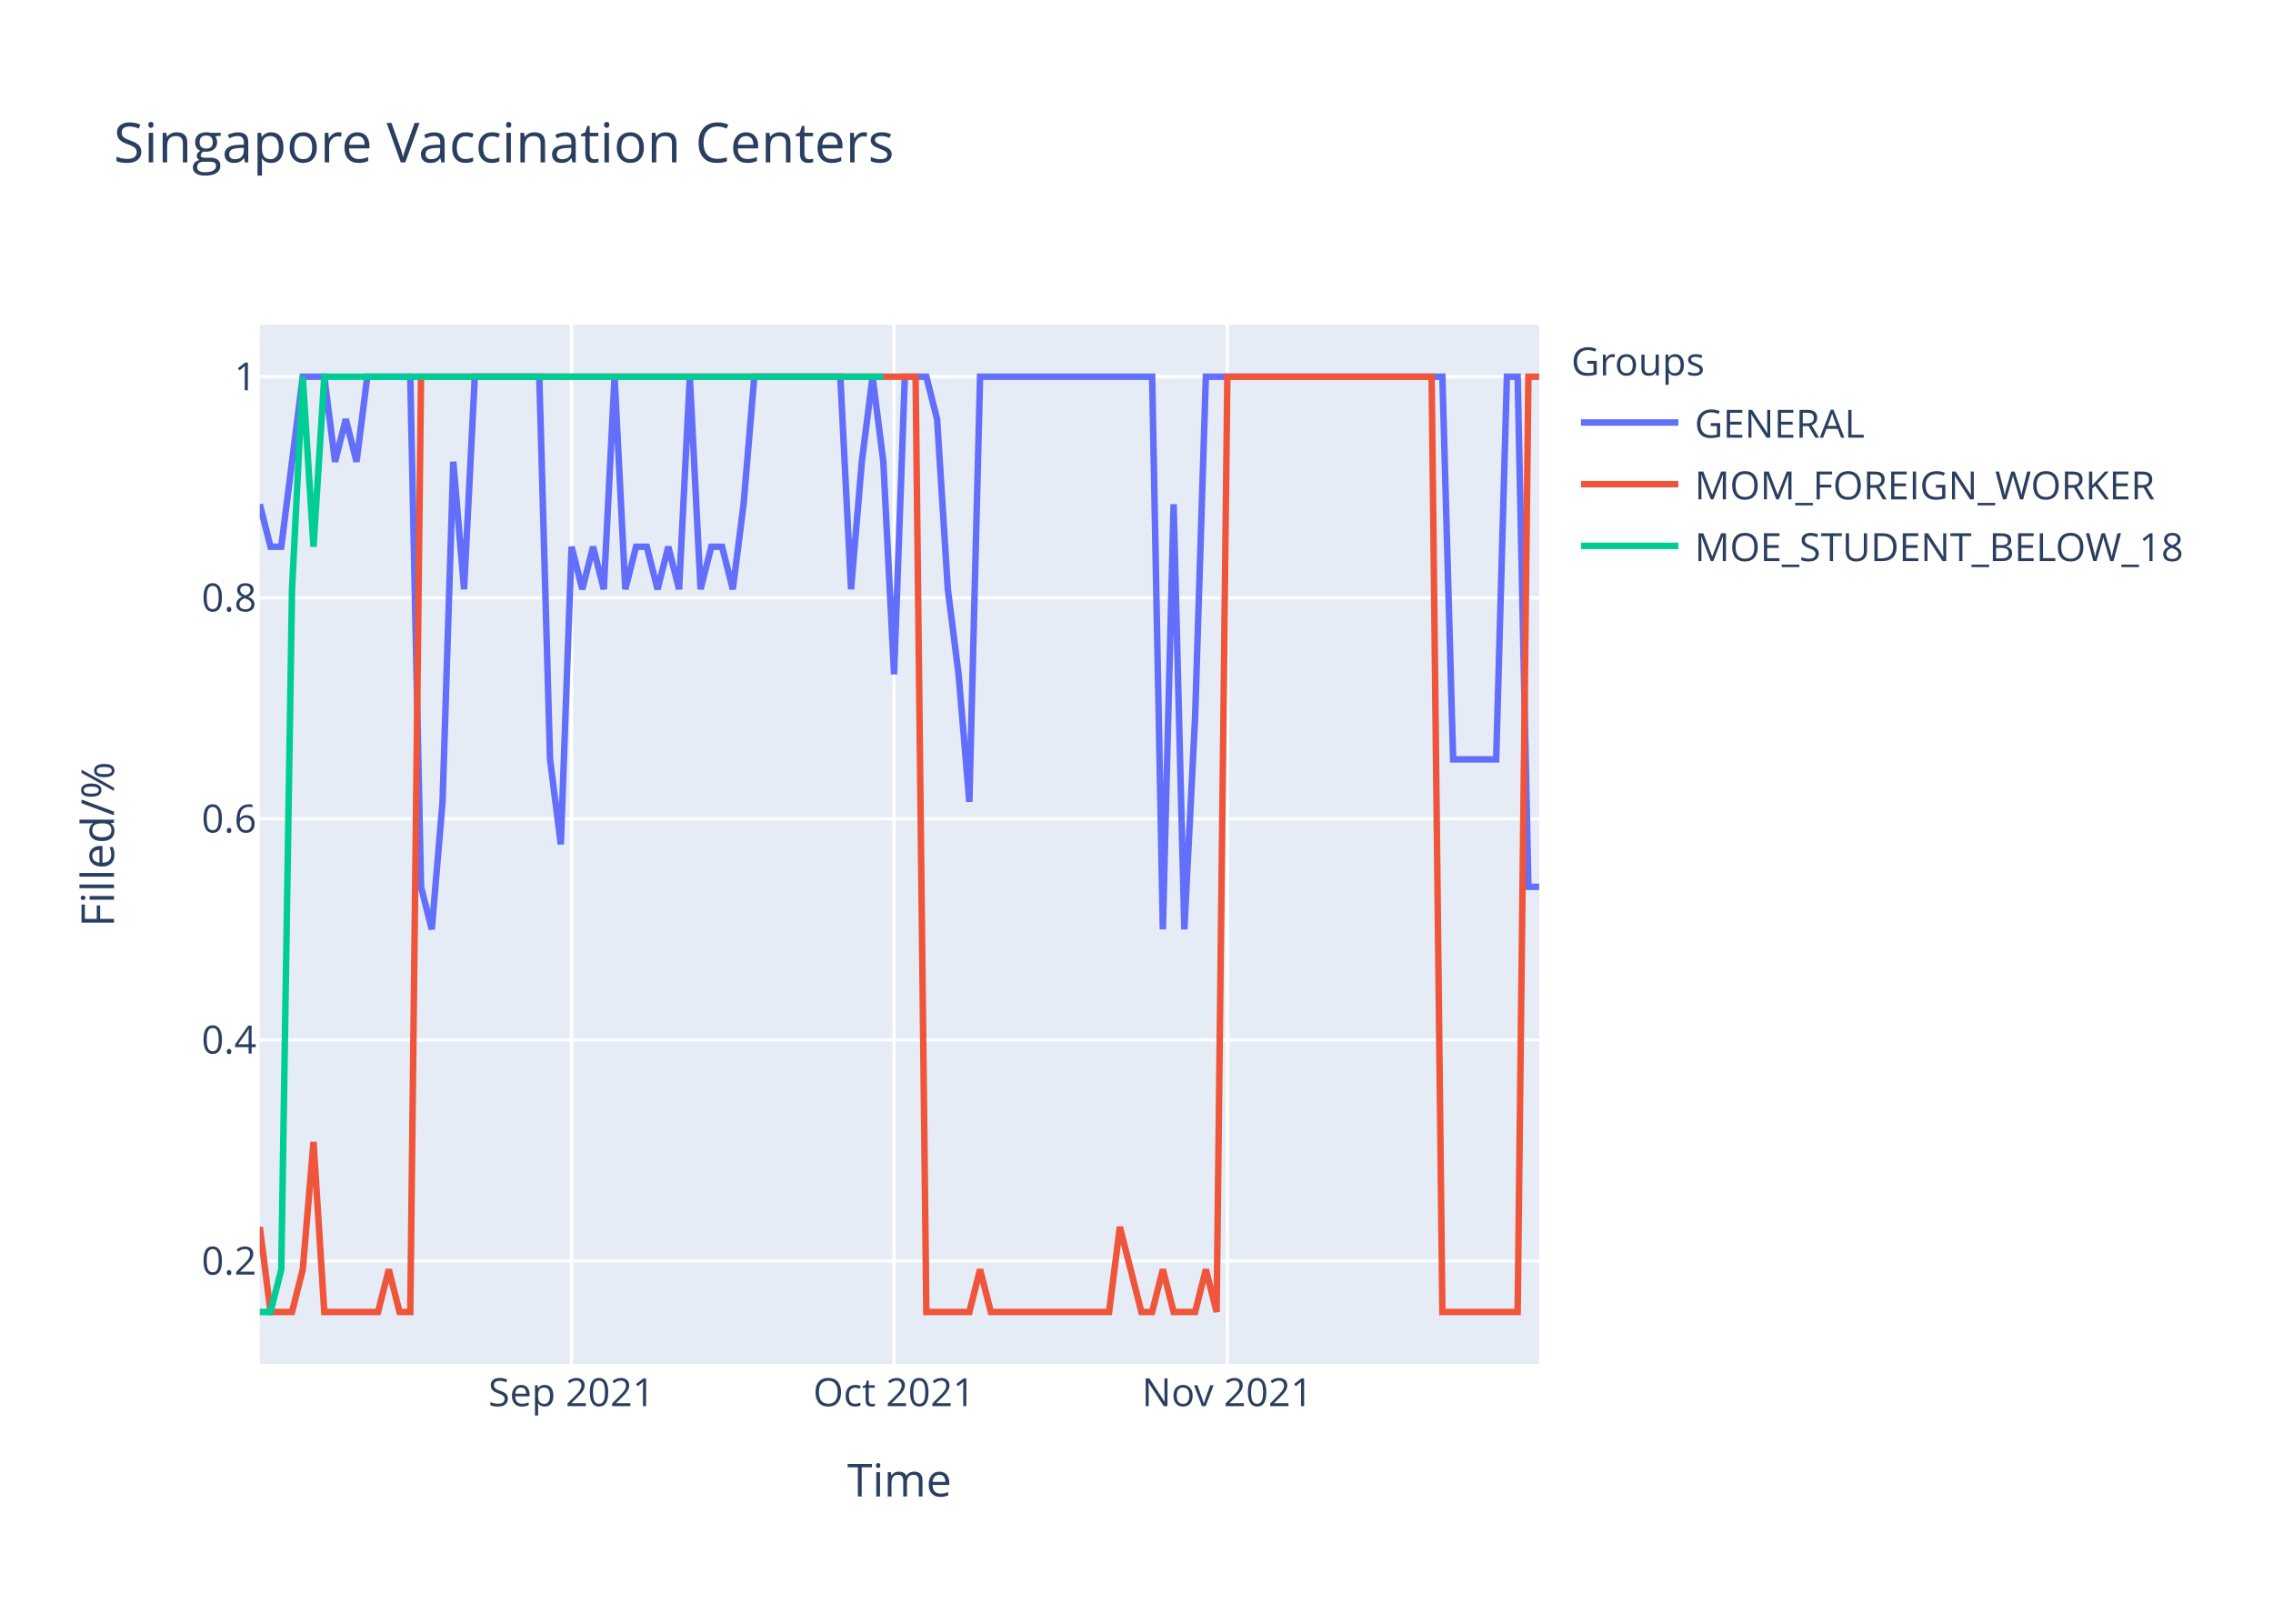
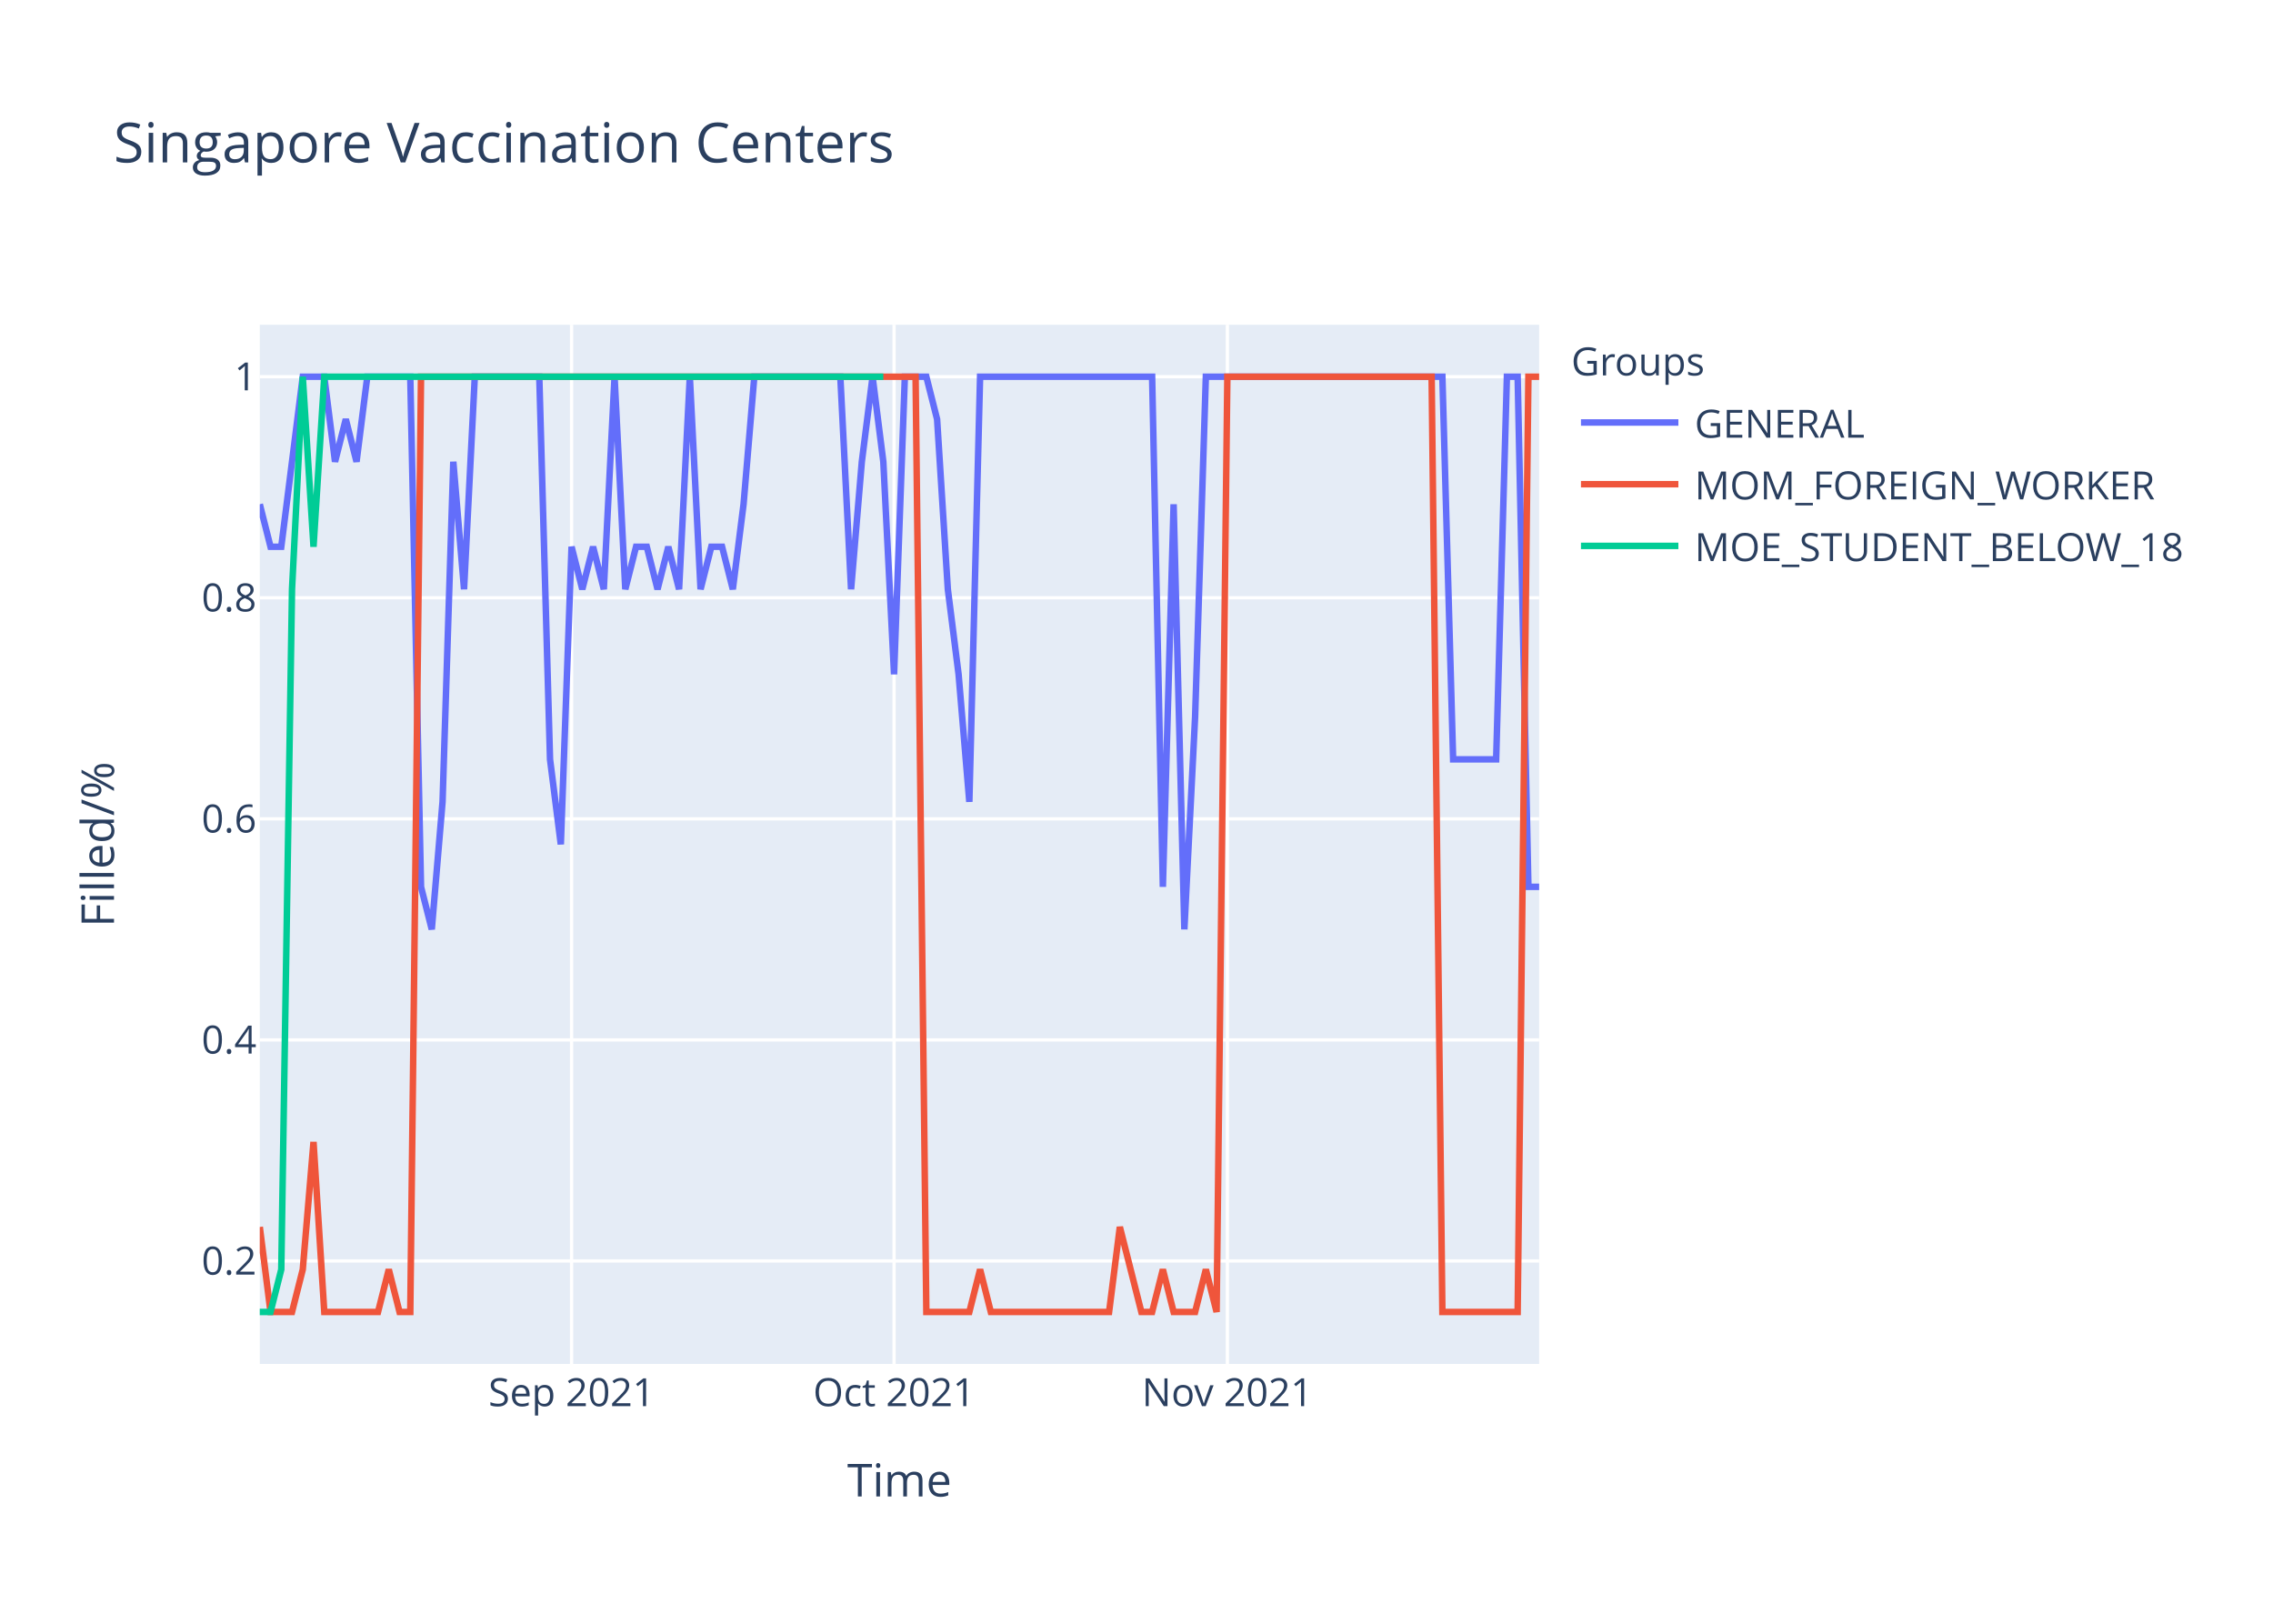
<svg xmlns="http://www.w3.org/2000/svg" class="main-svg" width="700" height="500" style="" viewBox="0 0 700 500">
  <rect x="0" y="0" width="700" height="500" style="fill: rgb(255, 255, 255); fill-opacity: 1;" />
-   <defs id="defs-78161d">
+   <defs id="defs-ad8364">
    <g class="clips">
-       <clipPath id="clip78161dxyplot" class="plotclip">
+       <clipPath id="clipad8364xyplot" class="plotclip">
        <rect width="394" height="320" />
      </clipPath>
-       <clipPath class="axesclip" id="clip78161dx">
+       <clipPath class="axesclip" id="clipad8364x">
        <rect x="80" y="0" width="394" height="500" />
      </clipPath>
-       <clipPath class="axesclip" id="clip78161dy">
+       <clipPath class="axesclip" id="clipad8364y">
        <rect x="0" y="100" width="700" height="320" />
      </clipPath>
-       <clipPath class="axesclip" id="clip78161dxy">
+       <clipPath class="axesclip" id="clipad8364xy">
        <rect x="80" y="100" width="394" height="320" />
      </clipPath>
    </g>
    <g class="gradients" />
  </defs>
  <g class="bglayer">
    <rect class="bg" x="80" y="100" width="394" height="320" style="fill: rgb(229, 236, 246); fill-opacity: 1; stroke-width: 0;" />
  </g>
  <g class="layer-below">
    <g class="imagelayer" />
    <g class="shapelayer" />
  </g>
  <g class="cartesianlayer">
    <g class="subplot xy">
      <g class="layer-subplot">
        <g class="shapelayer" />
        <g class="imagelayer" />
      </g>
      <g class="gridlayer">
        <g class="x">
          <path class="xgrid crisp" transform="translate(176.02,0)" d="M0,100v320" style="stroke: rgb(255, 255, 255); stroke-opacity: 1; stroke-width: 1px;" />
          <path class="xgrid crisp" transform="translate(275.34,0)" d="M0,100v320" style="stroke: rgb(255, 255, 255); stroke-opacity: 1; stroke-width: 1px;" />
          <path class="xgrid crisp" transform="translate(377.98,0)" d="M0,100v320" style="stroke: rgb(255, 255, 255); stroke-opacity: 1; stroke-width: 1px;" />
        </g>
        <g class="y">
          <path class="ygrid crisp" transform="translate(0,388.29)" d="M80,0h394" style="stroke: rgb(255, 255, 255); stroke-opacity: 1; stroke-width: 1px;" />
          <path class="ygrid crisp" transform="translate(0,320.22)" d="M80,0h394" style="stroke: rgb(255, 255, 255); stroke-opacity: 1; stroke-width: 1px;" />
          <path class="ygrid crisp" transform="translate(0,252.15)" d="M80,0h394" style="stroke: rgb(255, 255, 255); stroke-opacity: 1; stroke-width: 1px;" />
          <path class="ygrid crisp" transform="translate(0,184.07)" d="M80,0h394" style="stroke: rgb(255, 255, 255); stroke-opacity: 1; stroke-width: 1px;" />
          <path class="ygrid crisp" transform="translate(0,116)" d="M80,0h394" style="stroke: rgb(255, 255, 255); stroke-opacity: 1; stroke-width: 1px;" />
        </g>
      </g>
      <g class="zerolinelayer" />
      <path class="xlines-below" />
      <path class="ylines-below" />
      <g class="overlines-below" />
      <g class="xaxislayer-below" />
      <g class="yaxislayer-below" />
      <g class="overaxes-below" />
-       <g class="plot" transform="translate(80,100)" clip-path="url('#clip78161dxyplot')">
+       <g class="plot" transform="translate(80,100)" clip-path="url('#clipad8364xyplot')">
        <g class="scatterlayer mlayer">
-           <g class="trace scatter trace291094" style="stroke-miterlimit: 2; opacity: 1;">
+           <g class="trace scatter tracec29cd9" style="stroke-miterlimit: 2; opacity: 1;">
            <g class="fills" />
            <g class="errorbars" />
            <g class="lines">
-               <path class="js-line" d="M0,55.27L3.31,68.36L6.62,68.36L13.24,16L16.55,16L19.87,16L23.18,42.18L26.49,29.09L29.8,42.18L33.11,16L36.42,16L46.35,16L49.66,173.09L52.97,186.18L56.29,146.91L59.6,42.18L62.91,81.45L66.22,16L69.53,16L86.08,16L89.39,133.82L92.71,160L96.02,68.36L99.33,81.45L102.64,68.36L105.95,81.45L109.26,16L112.57,81.45L115.88,68.36L119.19,68.36L122.5,81.45L125.82,68.36L129.13,81.45L132.44,16L135.75,81.45L139.06,68.36L142.37,68.36L145.68,81.45L148.99,55.27L152.3,16L155.61,16L178.79,16L182.1,81.45L185.41,42.18L188.72,16L192.03,42.18L195.34,107.64L198.66,16L201.97,16L205.28,16L208.59,29.09L211.9,81.45L215.21,107.64L218.52,146.91L221.83,16L274.81,16L278.12,186.18L281.43,55.27L284.74,186.18L288.05,120.73L291.36,16L364.2,16L367.51,133.82L380.76,133.82L384.07,16L387.38,16L390.69,173.09L394,173.09" style="vector-effect: non-scaling-stroke; fill: none; stroke: rgb(99, 110, 250); stroke-opacity: 1; stroke-width: 2px; opacity: 1;" />
+               <path class="js-line" d="M0,55.27L3.31,68.36L6.62,68.36L13.24,16L16.55,16L19.87,16L23.18,42.18L26.49,29.09L29.8,42.18L33.11,16L36.42,16L46.35,16L49.66,173.09L52.97,186.18L56.29,146.91L59.6,42.18L62.91,81.45L66.22,16L69.53,16L86.08,16L89.39,133.82L92.71,160L96.02,68.36L99.33,81.45L102.64,68.36L105.95,81.45L109.26,16L112.57,81.45L115.88,68.36L119.19,68.36L122.5,81.45L125.82,68.36L129.13,81.45L132.44,16L135.75,81.45L139.06,68.36L142.37,68.36L145.68,81.45L148.99,55.27L152.3,16L155.61,16L178.79,16L182.1,81.45L185.41,42.18L188.72,16L192.03,42.18L195.34,107.64L198.66,16L201.97,16L205.28,16L208.59,29.09L211.9,81.45L215.21,107.64L218.52,146.91L221.83,16L274.81,16L278.12,173.09L281.43,55.27L284.74,186.18L288.05,120.73L291.36,16L364.2,16L367.51,133.82L380.76,133.82L384.07,16L387.38,16L390.69,173.09L394,173.09" style="vector-effect: non-scaling-stroke; fill: none; stroke: rgb(99, 110, 250); stroke-opacity: 1; stroke-width: 2px; opacity: 1;" />
            </g>
            <g class="points" />
            <g class="text" />
          </g>
-           <g class="trace scatter trace74cdac" style="stroke-miterlimit: 2; opacity: 1;">
+           <g class="trace scatter traced62550" style="stroke-miterlimit: 2; opacity: 1;">
            <g class="fills" />
            <g class="errorbars" />
            <g class="lines">
              <path class="js-line" d="M0,277.82L3.31,304L6.62,304L9.93,304L13.24,290.91L16.55,251.64L19.87,304L36.42,304L39.73,290.91L43.04,304L46.35,304L49.66,16L52.97,16L201.97,16L205.28,304L218.52,304L221.83,290.91L225.14,304L228.45,304L261.56,304L264.87,277.82L271.5,304L274.81,304L278.12,290.91L281.43,304L288.05,304L291.36,290.91L294.67,304L297.98,16L360.89,16L364.2,304L387.38,304L390.69,16L394,16" style="vector-effect: non-scaling-stroke; fill: none; stroke: rgb(239, 85, 59); stroke-opacity: 1; stroke-width: 2px; opacity: 1;" />
            </g>
            <g class="points" />
            <g class="text" />
          </g>
-           <g class="trace scatter trace2dddc6" style="stroke-miterlimit: 2; opacity: 1;">
+           <g class="trace scatter trace46798b" style="stroke-miterlimit: 2; opacity: 1;">
            <g class="fills" />
            <g class="errorbars" />
            <g class="lines">
              <path class="js-line" d="M0,304L3.31,304L6.62,290.91L9.93,81.45L13.24,16L16.55,68.36L19.87,16L192.03,16" style="vector-effect: non-scaling-stroke; fill: none; stroke: rgb(0, 204, 150); stroke-opacity: 1; stroke-width: 2px; opacity: 1;" />
            </g>
            <g class="points" />
            <g class="text" />
          </g>
        </g>
      </g>
      <g class="overplot" />
      <path class="xlines-above crisp" d="M0,0" style="fill: none;" />
      <path class="ylines-above crisp" d="M0,0" style="fill: none;" />
      <g class="overlines-above" />
      <g class="xaxislayer-above">
        <g class="xtick">
          <text text-anchor="middle" x="0" y="433" transform="translate(176.02,0)" style="font-family: 'Open Sans', verdana, arial, sans-serif; font-size: 12px; fill: rgb(42, 63, 95); fill-opacity: 1; white-space: pre;">Sep 2021</text>
        </g>
        <g class="xtick">
          <text text-anchor="middle" x="0" y="433" transform="translate(275.34,0)" style="font-family: 'Open Sans', verdana, arial, sans-serif; font-size: 12px; fill: rgb(42, 63, 95); fill-opacity: 1; white-space: pre;">Oct 2021</text>
        </g>
        <g class="xtick">
          <text text-anchor="middle" x="0" y="433" transform="translate(377.98,0)" style="font-family: 'Open Sans', verdana, arial, sans-serif; font-size: 12px; fill: rgb(42, 63, 95); fill-opacity: 1; white-space: pre;">Nov 2021</text>
        </g>
      </g>
      <g class="yaxislayer-above">
        <g class="ytick">
          <text text-anchor="end" x="79" y="4.2" transform="translate(0,388.29)" style="font-family: 'Open Sans', verdana, arial, sans-serif; font-size: 12px; fill: rgb(42, 63, 95); fill-opacity: 1; white-space: pre;">0.2</text>
        </g>
        <g class="ytick">
          <text text-anchor="end" x="79" y="4.2" transform="translate(0,320.22)" style="font-family: 'Open Sans', verdana, arial, sans-serif; font-size: 12px; fill: rgb(42, 63, 95); fill-opacity: 1; white-space: pre;">0.4</text>
        </g>
        <g class="ytick">
          <text text-anchor="end" x="79" y="4.2" transform="translate(0,252.15)" style="font-family: 'Open Sans', verdana, arial, sans-serif; font-size: 12px; fill: rgb(42, 63, 95); fill-opacity: 1; white-space: pre;">0.6</text>
        </g>
        <g class="ytick">
          <text text-anchor="end" x="79" y="4.2" transform="translate(0,184.07)" style="font-family: 'Open Sans', verdana, arial, sans-serif; font-size: 12px; fill: rgb(42, 63, 95); fill-opacity: 1; white-space: pre;">0.8</text>
        </g>
        <g class="ytick">
          <text text-anchor="end" x="79" y="4.2" transform="translate(0,116)" style="font-family: 'Open Sans', verdana, arial, sans-serif; font-size: 12px; fill: rgb(42, 63, 95); fill-opacity: 1; white-space: pre;">1</text>
        </g>
      </g>
      <g class="overaxes-above" />
    </g>
  </g>
  <g class="polarlayer" />
  <g class="ternarylayer" />
  <g class="geolayer" />
  <g class="funnelarealayer" />
  <g class="pielayer" />
  <g class="treemaplayer" />
  <g class="sunburstlayer" />
  <g class="glimages" />
-   <defs id="topdefs-78161d">
+   <defs id="topdefs-ad8364">
    <g class="clips" />
-     <clipPath id="legend78161d">
+     <clipPath id="legendad8364">
      <rect width="206" height="83" x="0" y="0" />
    </clipPath>
  </defs>
  <g class="layer-above">
    <g class="imagelayer" />
    <g class="shapelayer" />
  </g>
  <g class="infolayer">
    <g class="legend" pointer-events="all" transform="translate(481.88,100)">
      <rect class="bg" shape-rendering="crispEdges" width="206" height="83" x="0" y="0" style="stroke: rgb(68, 68, 68); stroke-opacity: 1; fill: rgb(255, 255, 255); fill-opacity: 1; stroke-width: 0px;" />
-       <g class="scrollbox" transform="" clip-path="url('#legend78161d')">
+       <g class="scrollbox" transform="" clip-path="url('#legendad8364')">
        <text class="legendtitletext" text-anchor="start" x="2" y="15.6" style="font-family: 'Open Sans', verdana, arial, sans-serif; font-size: 12px; fill: rgb(42, 63, 95); fill-opacity: 1; white-space: pre;">Groups</text>
        <g class="groups" transform="">
          <g class="traces" transform="translate(0,30.1)" style="opacity: 1;">
            <text class="legendtext" text-anchor="start" x="40" y="4.68" style="font-family: 'Open Sans', verdana, arial, sans-serif; font-size: 12px; fill: rgb(42, 63, 95); fill-opacity: 1; white-space: pre;">GENERAL</text>
            <g class="layers" style="opacity: 1;">
              <g class="legendfill" />
              <g class="legendlines">
                <path class="js-line" d="M5,0h30" style="fill: none; stroke: rgb(99, 110, 250); stroke-opacity: 1; stroke-width: 2px;" />
              </g>
              <g class="legendsymbols">
                <g class="legendpoints" />
              </g>
            </g>
            <rect class="legendtoggle" x="0" y="-9.5" width="200.906" height="19" style="fill: rgb(0, 0, 0); fill-opacity: 0;" />
          </g>
        </g>
        <g class="groups" transform="">
          <g class="traces" transform="translate(0,49.1)" style="opacity: 1;">
            <text class="legendtext" text-anchor="start" x="40" y="4.68" style="font-family: 'Open Sans', verdana, arial, sans-serif; font-size: 12px; fill: rgb(42, 63, 95); fill-opacity: 1; white-space: pre;">MOM_FOREIGN_WORKER</text>
            <g class="layers" style="opacity: 1;">
              <g class="legendfill" />
              <g class="legendlines">
                <path class="js-line" d="M5,0h30" style="fill: none; stroke: rgb(239, 85, 59); stroke-opacity: 1; stroke-width: 2px;" />
              </g>
              <g class="legendsymbols">
                <g class="legendpoints" />
              </g>
            </g>
            <rect class="legendtoggle" x="0" y="-9.5" width="200.906" height="19" style="fill: rgb(0, 0, 0); fill-opacity: 0;" />
          </g>
        </g>
        <g class="groups" transform="">
          <g class="traces" transform="translate(0,68.1)" style="opacity: 1;">
            <text class="legendtext" text-anchor="start" x="40" y="4.68" style="font-family: 'Open Sans', verdana, arial, sans-serif; font-size: 12px; fill: rgb(42, 63, 95); fill-opacity: 1; white-space: pre;">MOE_STUDENT_BELOW_18</text>
            <g class="layers" style="opacity: 1;">
              <g class="legendfill" />
              <g class="legendlines">
                <path class="js-line" d="M5,0h30" style="fill: none; stroke: rgb(0, 204, 150); stroke-opacity: 1; stroke-width: 2px;" />
              </g>
              <g class="legendsymbols">
                <g class="legendpoints" />
              </g>
            </g>
            <rect class="legendtoggle" x="0" y="-9.5" width="200.906" height="19" style="fill: rgb(0, 0, 0); fill-opacity: 0;" />
          </g>
        </g>
      </g>
      <rect class="scrollbar" rx="20" ry="3" width="0" height="0" x="0" y="0" style="fill: rgb(128, 139, 164); fill-opacity: 1;" />
    </g>
    <g class="g-gtitle">
      <text class="gtitle" x="35" y="50" text-anchor="start" dy="0em" style="font-family: 'Open Sans', verdana, arial, sans-serif; font-size: 17px; fill: rgb(42, 63, 95); opacity: 1; font-weight: normal; white-space: pre;">Singapore Vaccination Centers</text>
    </g>
    <g class="g-xtitle">
      <text class="xtitle" x="277" y="460.8" text-anchor="middle" style="font-family: 'Open Sans', verdana, arial, sans-serif; font-size: 14px; fill: rgb(42, 63, 95); opacity: 1; font-weight: normal; white-space: pre;">Time</text>
    </g>
    <g class="g-ytitle">
      <text class="ytitle" transform="rotate(-90,35.10625,260)" x="35.106" y="260" text-anchor="middle" style="font-family: 'Open Sans', verdana, arial, sans-serif; font-size: 14px; fill: rgb(42, 63, 95); opacity: 1; font-weight: normal; white-space: pre;">Filled/%</text>
    </g>
  </g>
</svg>
